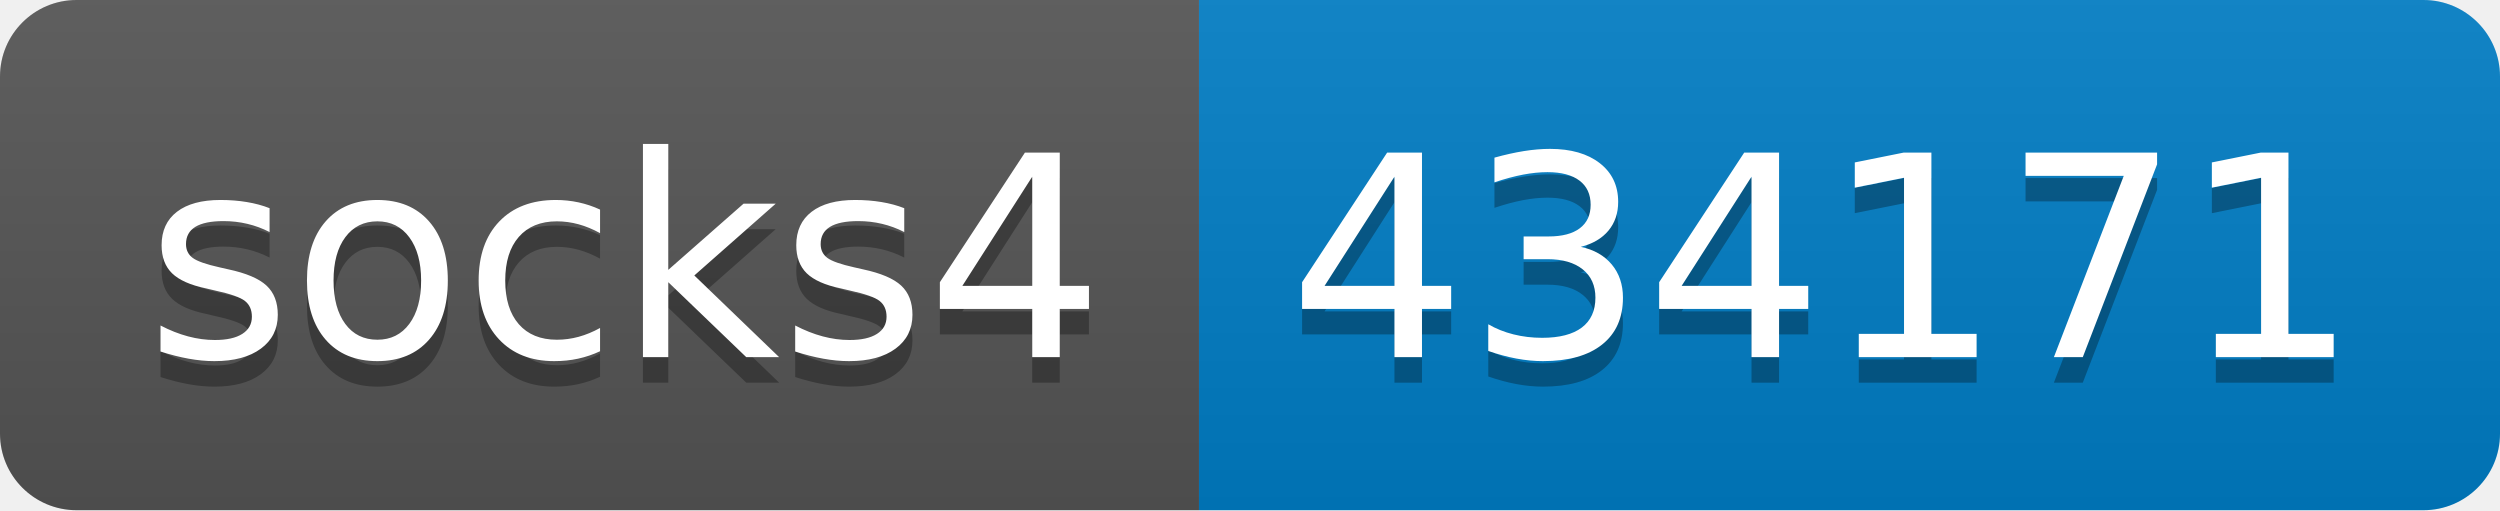
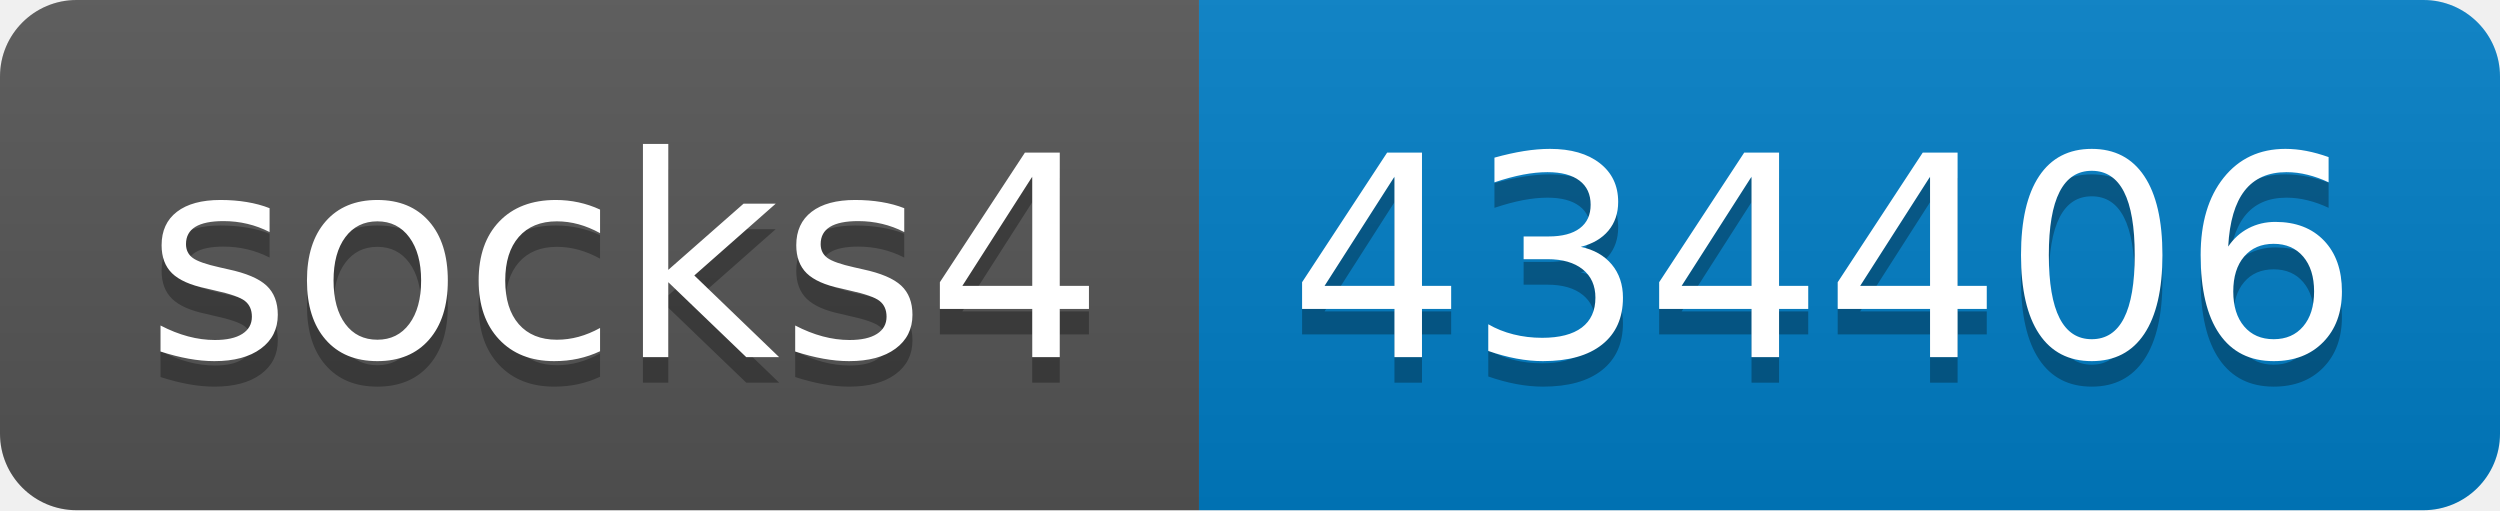
- <svg xmlns="http://www.w3.org/2000/svg" width="98" height="20" role="img" aria-label="socks4: 434171">
+ <svg xmlns="http://www.w3.org/2000/svg" width="98" height="20" role="img" aria-label="socks4: 434406">
  <linearGradient id="s" x2="0" y2="100%">
    <stop offset="0" stop-color="#bbb" stop-opacity=".1" />
    <stop offset="1" stop-opacity=".1" />
  </linearGradient>
  <clipPath id="r">
    <rect width="98" height="20" rx="3" fill="#fff" />
  </clipPath>
  <g clip-path="url(#r)">
    <rect width="47" height="20" fill="#555" />
    <rect x="47" width="51" height="20" fill="#007ec6" />
    <rect width="98" height="20" fill="url(#s)" />
  </g>
  <g fill="#fff" text-anchor="middle" font-family="Verdana,Geneva,DejaVu Sans,sans-serif" text-rendering="geometricPrecision" font-size="110">
    <text aria-hidden="true" x="245" y="150" fill="#010101" fill-opacity=".3" transform="scale(.1)" textLength="370">socks4</text>
    <text x="245" y="140" transform="scale(.1)" fill="#fff" textLength="370">socks4</text>
-     <text aria-hidden="true" x="715" y="150" fill="#010101" fill-opacity=".3" transform="scale(.1)" textLength="410">434171</text>
-     <text x="715" y="140" transform="scale(.1)" fill="#fff" textLength="410">434171</text>
+     <text aria-hidden="true" x="715" y="150" fill="#010101" fill-opacity=".3" transform="scale(.1)" textLength="410">434406</text>
+     <text x="715" y="140" transform="scale(.1)" fill="#fff" textLength="410">434406</text>
  </g>
</svg>
